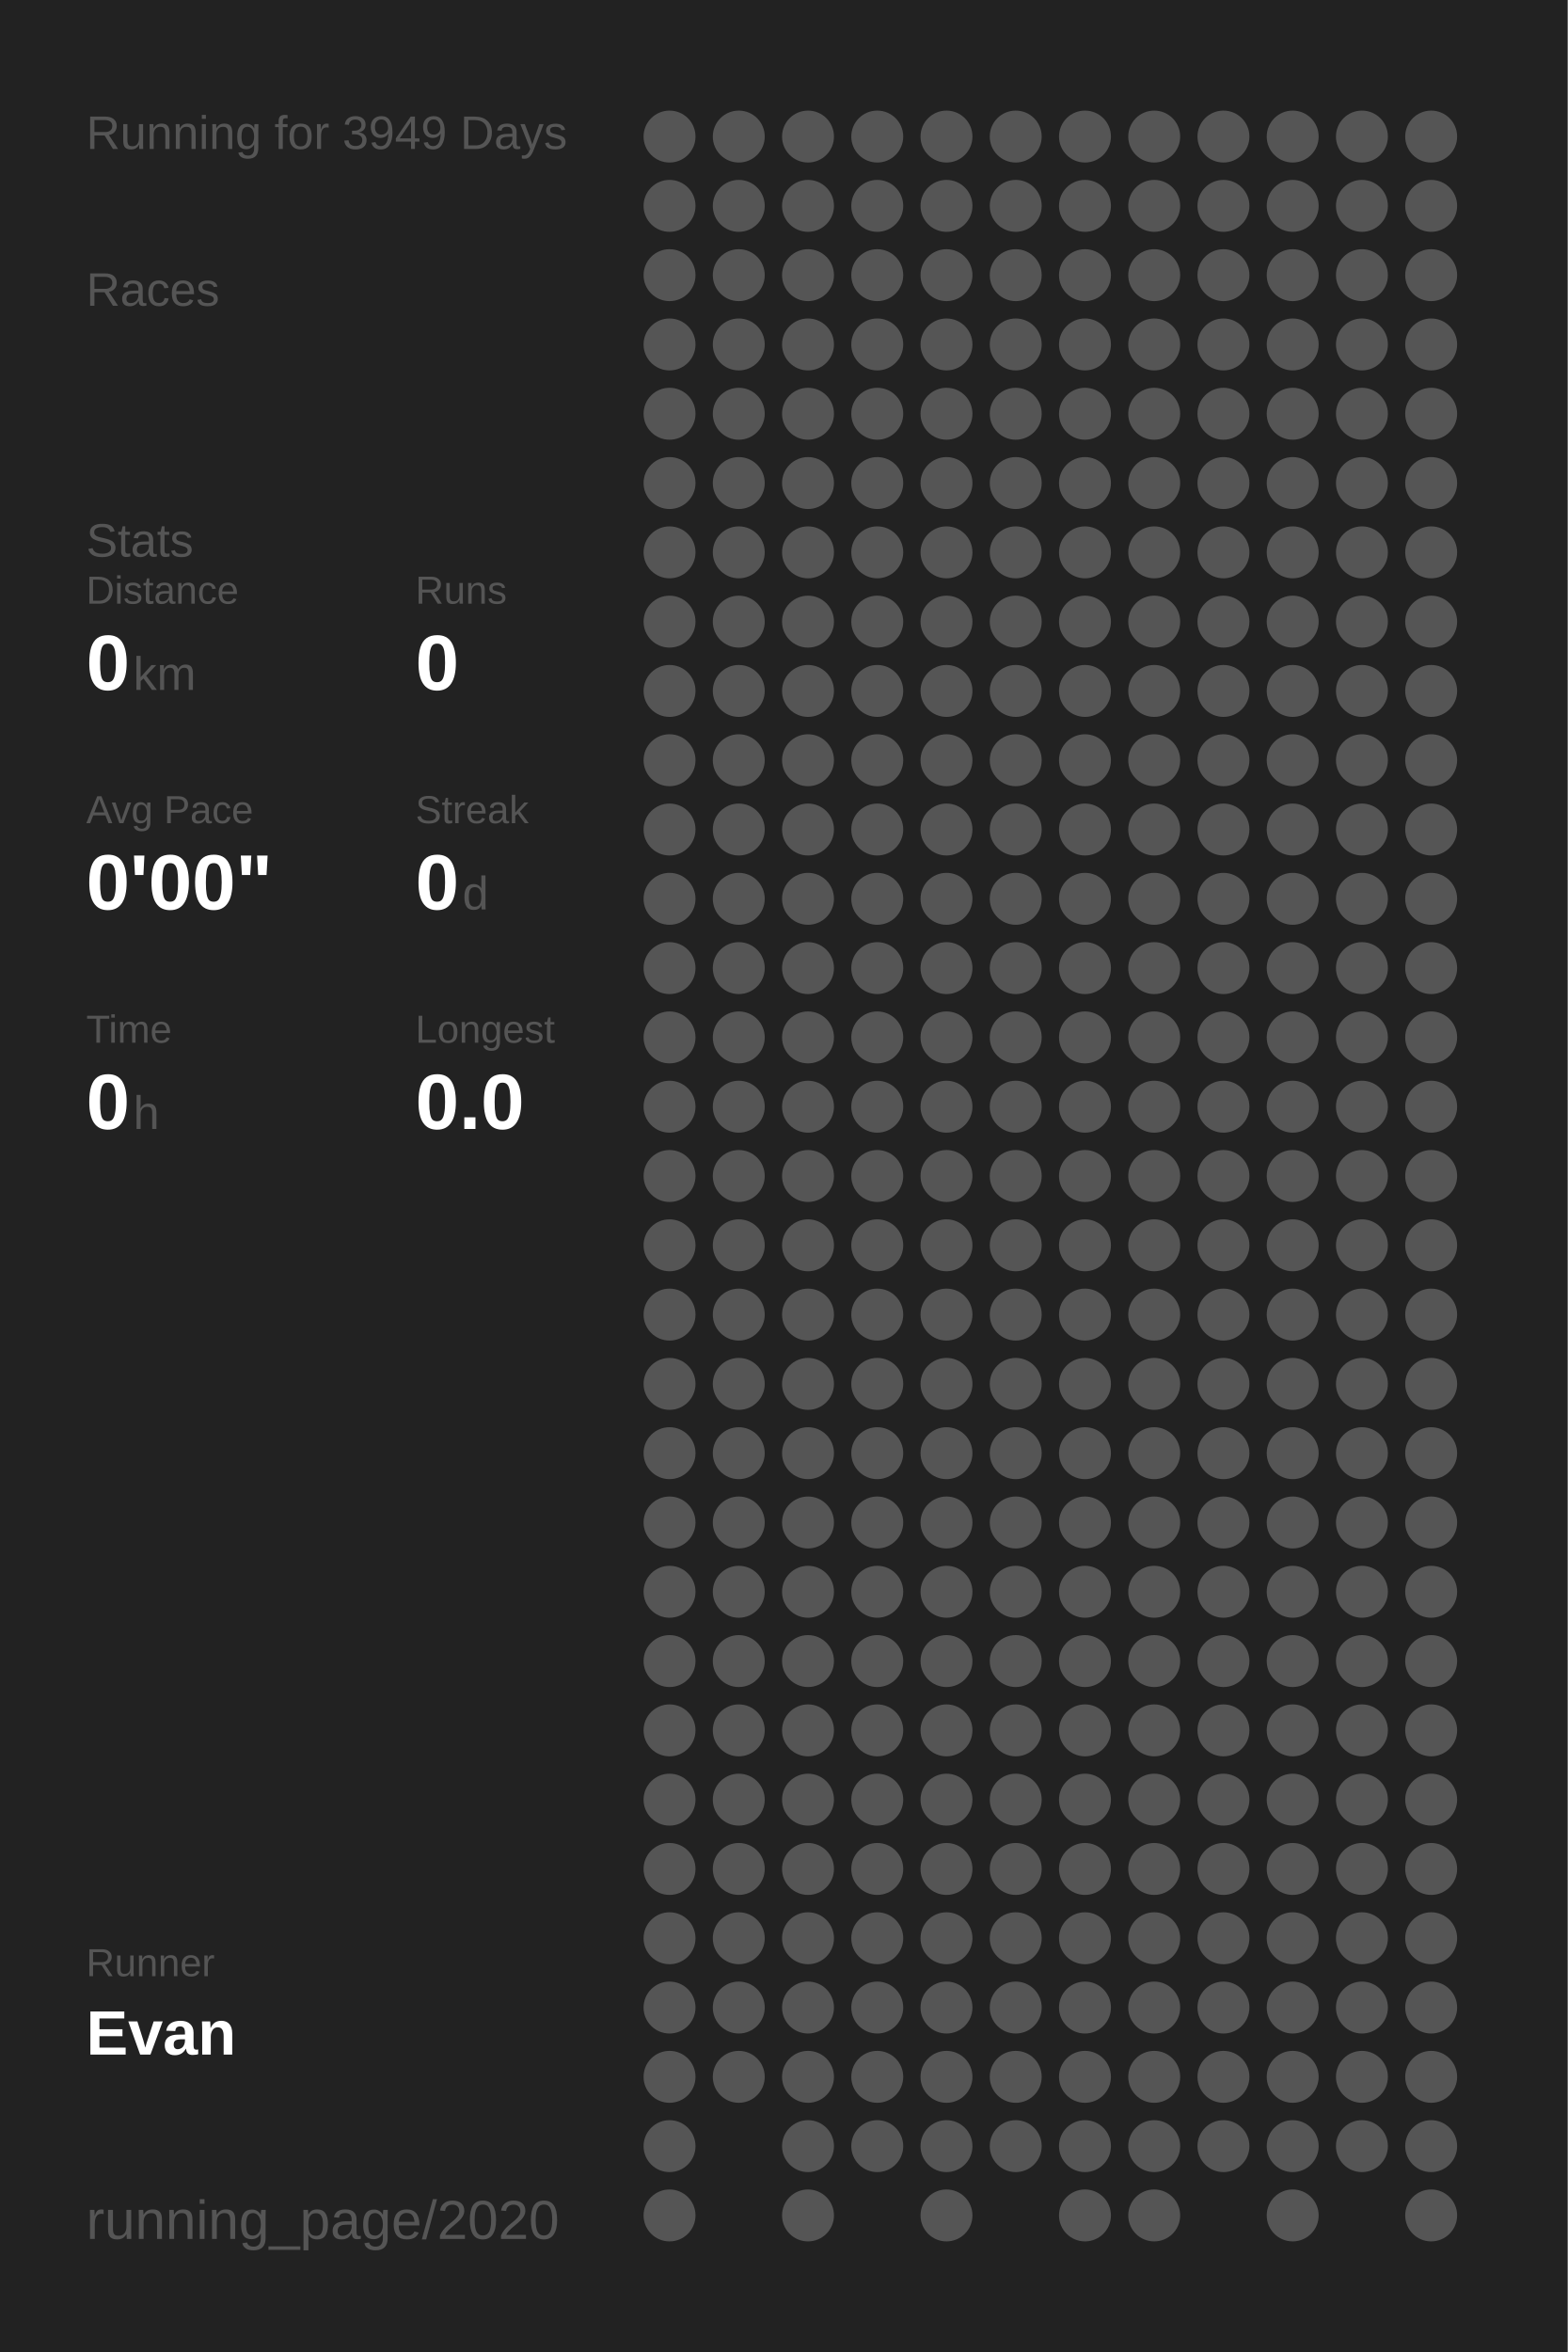
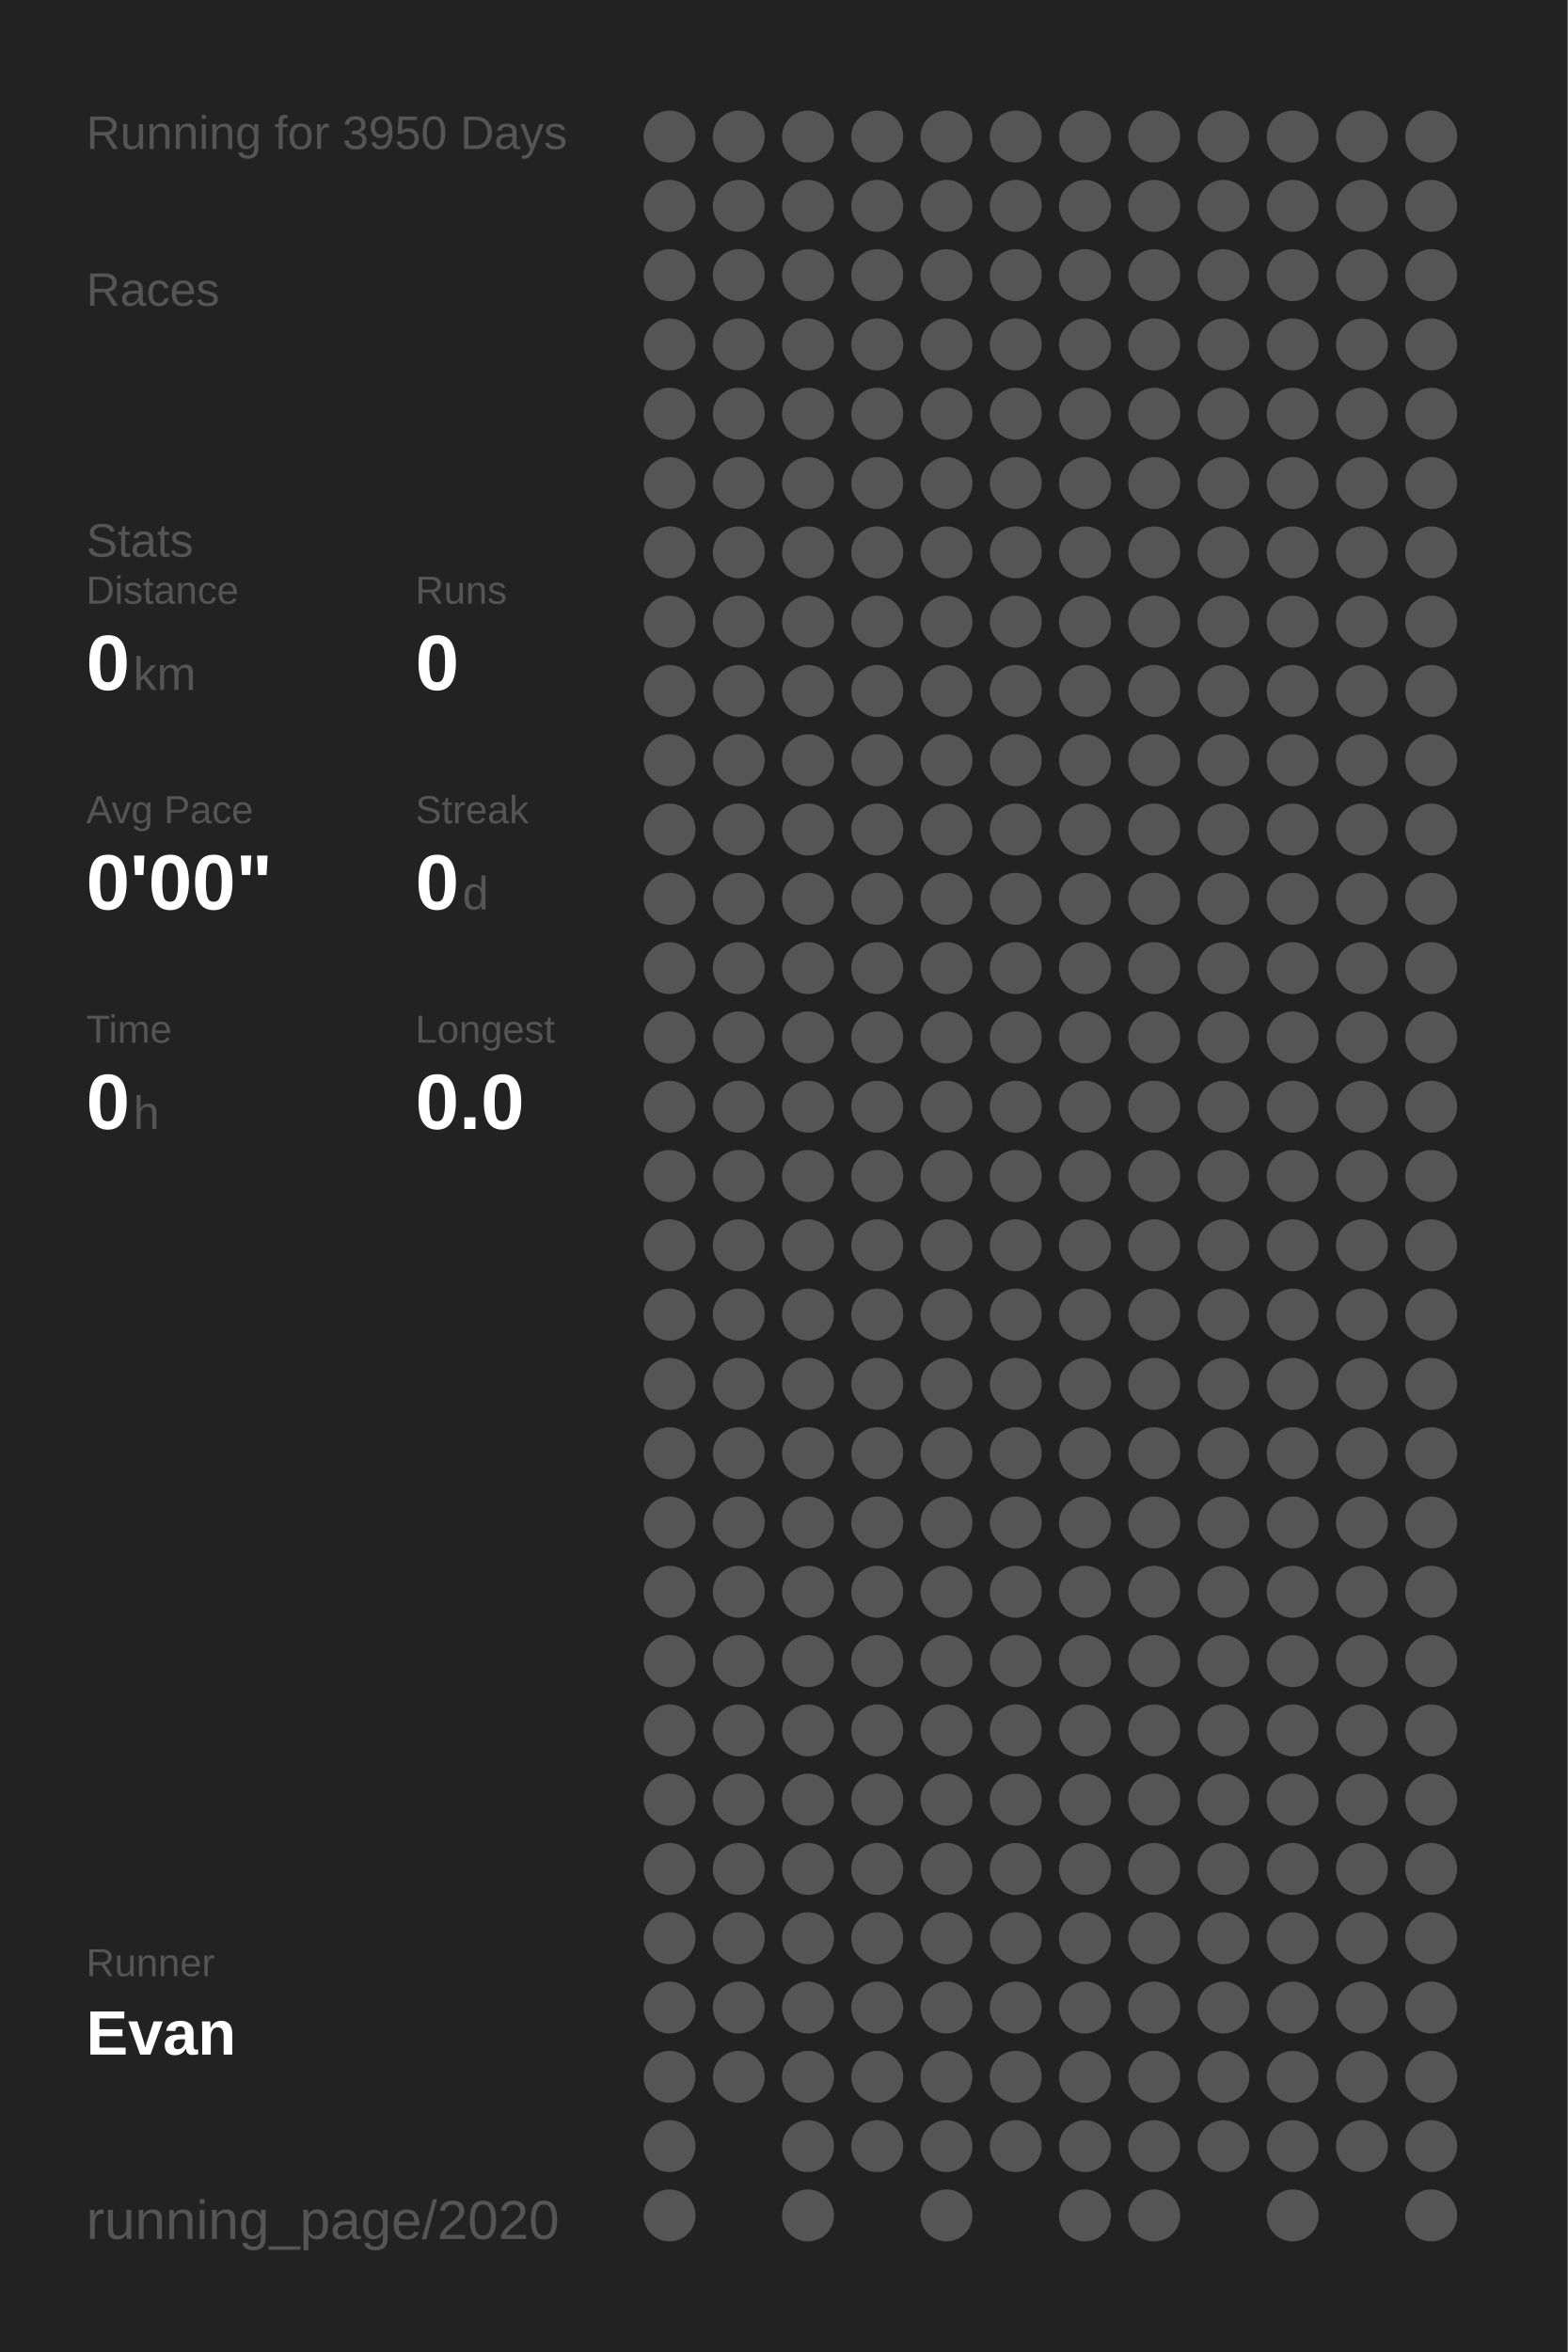
<svg xmlns="http://www.w3.org/2000/svg" baseProfile="full" height="300mm" version="1.1" viewBox="0,0,200,300" width="200mm">
  <defs />
  <rect fill="#222222" height="300" width="200" x="0" y="0" />
-   <text fill="#555555" style="font-size:6px; font-family:Arial;" x="11" y="19">Running for 3949 Days</text>
+   <text fill="#555555" style="font-size:6px; font-family:Arial;" x="11" y="19">Running for 3950 Days</text>
  <text fill="#555555" style="font-size:6px; font-family:Arial;" x="11" y="39">Races</text>
  <text fill="#555555" style="font-size:6px; font-family:Arial;" x="11" y="71">Stats</text>
  <text fill="#555555" style="font-size:5px; font-family:Arial;" x="11" y="77">Distance</text>
  <text fill="#FFFFFF" style="font-size:10px; font-family:Arial; font-weight:bold;" x="11" y="88">0</text>
  <text fill="#555555" style="font-size:6px; font-family:Arial;" x="17" y="88">km</text>
  <text fill="#555555" style="font-size:5px; font-family:Arial;" x="53" y="77">Runs</text>
  <text fill="#FFFFFF" style="font-size:10px; font-family:Arial; font-weight:bold;" x="53" y="88">0</text>
  <text fill="#555555" style="font-size:5px; font-family:Arial;" x="11" y="105">Avg Pace</text>
  <text fill="#FFFFFF" style="font-size:10px; font-family:Arial; font-weight:bold;" x="11" y="116">0'00"</text>
  <text fill="#555555" style="font-size:5px; font-family:Arial;" x="53" y="105">Streak</text>
  <text fill="#FFFFFF" style="font-size:10px; font-family:Arial; font-weight:bold;" x="53" y="116">0</text>
  <text fill="#555555" style="font-size:6px; font-family:Arial;" x="59" y="116">d</text>
  <text fill="#555555" style="font-size:5px; font-family:Arial;" x="11" y="133">Time</text>
  <text fill="#FFFFFF" style="font-size:10px; font-family:Arial; font-weight:bold;" x="11" y="144">0</text>
  <text fill="#555555" style="font-size:6px; font-family:Arial;" x="17" y="144">h</text>
  <text fill="#555555" style="font-size:5px; font-family:Arial;" x="53" y="133">Longest</text>
  <text fill="#FFFFFF" style="font-size:10px; font-family:Arial; font-weight:bold;" x="53" y="144">0.0</text>
  <text fill="#555555" style="font-size:5px; font-family:Arial;" x="11" y="252.065">Runner</text>
  <text fill="#FFFFFF" style="font-size:8px; font-family:Arial; font-weight:bold;" x="11" y="262.065">Evan</text>
  <text fill="#555555" style="font-size:7px; font-family:Arial;" x="11" y="285.581">running_page/2020</text>
  <circle cx="85.417" cy="17.419" fill="#555555" r="3.312" />
  <circle cx="85.417" cy="26.258" fill="#555555" r="3.312" />
  <circle cx="85.417" cy="35.097" fill="#555555" r="3.312" />
  <circle cx="85.417" cy="43.935" fill="#555555" r="3.312" />
  <circle cx="85.417" cy="52.774" fill="#555555" r="3.312" />
  <circle cx="85.417" cy="61.613" fill="#555555" r="3.312" />
  <circle cx="85.417" cy="70.452" fill="#555555" r="3.312" />
  <circle cx="85.417" cy="79.29" fill="#555555" r="3.312" />
  <circle cx="85.417" cy="88.129" fill="#555555" r="3.312" />
  <circle cx="85.417" cy="96.968" fill="#555555" r="3.312" />
  <circle cx="85.417" cy="105.806" fill="#555555" r="3.312" />
  <circle cx="85.417" cy="114.645" fill="#555555" r="3.312" />
  <circle cx="85.417" cy="123.484" fill="#555555" r="3.312" />
  <circle cx="85.417" cy="132.323" fill="#555555" r="3.312" />
  <circle cx="85.417" cy="141.161" fill="#555555" r="3.312" />
  <circle cx="85.417" cy="150" fill="#555555" r="3.312" />
  <circle cx="85.417" cy="158.839" fill="#555555" r="3.312" />
  <circle cx="85.417" cy="167.677" fill="#555555" r="3.312" />
  <circle cx="85.417" cy="176.516" fill="#555555" r="3.312" />
  <circle cx="85.417" cy="185.355" fill="#555555" r="3.312" />
  <circle cx="85.417" cy="194.194" fill="#555555" r="3.312" />
  <circle cx="85.417" cy="203.032" fill="#555555" r="3.312" />
  <circle cx="85.417" cy="211.871" fill="#555555" r="3.312" />
  <circle cx="85.417" cy="220.71" fill="#555555" r="3.312" />
  <circle cx="85.417" cy="229.548" fill="#555555" r="3.312" />
  <circle cx="85.417" cy="238.387" fill="#555555" r="3.312" />
  <circle cx="85.417" cy="247.226" fill="#555555" r="3.312" />
  <circle cx="85.417" cy="256.065" fill="#555555" r="3.312" />
  <circle cx="85.417" cy="264.903" fill="#555555" r="3.312" />
  <circle cx="85.417" cy="273.742" fill="#555555" r="3.312" />
  <circle cx="85.417" cy="282.581" fill="#555555" r="3.312" />
  <circle cx="94.25" cy="17.419" fill="#555555" r="3.312" />
  <circle cx="94.25" cy="26.258" fill="#555555" r="3.312" />
  <circle cx="94.25" cy="35.097" fill="#555555" r="3.312" />
  <circle cx="94.25" cy="43.935" fill="#555555" r="3.312" />
  <circle cx="94.25" cy="52.774" fill="#555555" r="3.312" />
  <circle cx="94.25" cy="61.613" fill="#555555" r="3.312" />
  <circle cx="94.25" cy="70.452" fill="#555555" r="3.312" />
  <circle cx="94.25" cy="79.29" fill="#555555" r="3.312" />
  <circle cx="94.25" cy="88.129" fill="#555555" r="3.312" />
  <circle cx="94.25" cy="96.968" fill="#555555" r="3.312" />
  <circle cx="94.25" cy="105.806" fill="#555555" r="3.312" />
  <circle cx="94.25" cy="114.645" fill="#555555" r="3.312" />
  <circle cx="94.25" cy="123.484" fill="#555555" r="3.312" />
  <circle cx="94.25" cy="132.323" fill="#555555" r="3.312" />
  <circle cx="94.25" cy="141.161" fill="#555555" r="3.312" />
  <circle cx="94.25" cy="150" fill="#555555" r="3.312" />
  <circle cx="94.25" cy="158.839" fill="#555555" r="3.312" />
  <circle cx="94.25" cy="167.677" fill="#555555" r="3.312" />
  <circle cx="94.25" cy="176.516" fill="#555555" r="3.312" />
  <circle cx="94.25" cy="185.355" fill="#555555" r="3.312" />
  <circle cx="94.25" cy="194.194" fill="#555555" r="3.312" />
  <circle cx="94.25" cy="203.032" fill="#555555" r="3.312" />
  <circle cx="94.25" cy="211.871" fill="#555555" r="3.312" />
  <circle cx="94.25" cy="220.71" fill="#555555" r="3.312" />
  <circle cx="94.25" cy="229.548" fill="#555555" r="3.312" />
  <circle cx="94.25" cy="238.387" fill="#555555" r="3.312" />
  <circle cx="94.25" cy="247.226" fill="#555555" r="3.312" />
  <circle cx="94.25" cy="256.065" fill="#555555" r="3.312" />
  <circle cx="94.25" cy="264.903" fill="#555555" r="3.312" />
  <circle cx="103.083" cy="17.419" fill="#555555" r="3.312" />
  <circle cx="103.083" cy="26.258" fill="#555555" r="3.312" />
  <circle cx="103.083" cy="35.097" fill="#555555" r="3.312" />
  <circle cx="103.083" cy="43.935" fill="#555555" r="3.312" />
  <circle cx="103.083" cy="52.774" fill="#555555" r="3.312" />
  <circle cx="103.083" cy="61.613" fill="#555555" r="3.312" />
  <circle cx="103.083" cy="70.452" fill="#555555" r="3.312" />
  <circle cx="103.083" cy="79.29" fill="#555555" r="3.312" />
  <circle cx="103.083" cy="88.129" fill="#555555" r="3.312" />
  <circle cx="103.083" cy="96.968" fill="#555555" r="3.312" />
  <circle cx="103.083" cy="105.806" fill="#555555" r="3.312" />
  <circle cx="103.083" cy="114.645" fill="#555555" r="3.312" />
  <circle cx="103.083" cy="123.484" fill="#555555" r="3.312" />
  <circle cx="103.083" cy="132.323" fill="#555555" r="3.312" />
  <circle cx="103.083" cy="141.161" fill="#555555" r="3.312" />
  <circle cx="103.083" cy="150" fill="#555555" r="3.312" />
  <circle cx="103.083" cy="158.839" fill="#555555" r="3.312" />
  <circle cx="103.083" cy="167.677" fill="#555555" r="3.312" />
  <circle cx="103.083" cy="176.516" fill="#555555" r="3.312" />
  <circle cx="103.083" cy="185.355" fill="#555555" r="3.312" />
  <circle cx="103.083" cy="194.194" fill="#555555" r="3.312" />
  <circle cx="103.083" cy="203.032" fill="#555555" r="3.312" />
  <circle cx="103.083" cy="211.871" fill="#555555" r="3.312" />
  <circle cx="103.083" cy="220.71" fill="#555555" r="3.312" />
  <circle cx="103.083" cy="229.548" fill="#555555" r="3.312" />
  <circle cx="103.083" cy="238.387" fill="#555555" r="3.312" />
  <circle cx="103.083" cy="247.226" fill="#555555" r="3.312" />
  <circle cx="103.083" cy="256.065" fill="#555555" r="3.312" />
  <circle cx="103.083" cy="264.903" fill="#555555" r="3.312" />
  <circle cx="103.083" cy="273.742" fill="#555555" r="3.312" />
  <circle cx="103.083" cy="282.581" fill="#555555" r="3.312" />
  <circle cx="111.917" cy="17.419" fill="#555555" r="3.312" />
  <circle cx="111.917" cy="26.258" fill="#555555" r="3.312" />
  <circle cx="111.917" cy="35.097" fill="#555555" r="3.312" />
  <circle cx="111.917" cy="43.935" fill="#555555" r="3.312" />
  <circle cx="111.917" cy="52.774" fill="#555555" r="3.312" />
  <circle cx="111.917" cy="61.613" fill="#555555" r="3.312" />
  <circle cx="111.917" cy="70.452" fill="#555555" r="3.312" />
  <circle cx="111.917" cy="79.29" fill="#555555" r="3.312" />
  <circle cx="111.917" cy="88.129" fill="#555555" r="3.312" />
  <circle cx="111.917" cy="96.968" fill="#555555" r="3.312" />
  <circle cx="111.917" cy="105.806" fill="#555555" r="3.312" />
  <circle cx="111.917" cy="114.645" fill="#555555" r="3.312" />
  <circle cx="111.917" cy="123.484" fill="#555555" r="3.312" />
  <circle cx="111.917" cy="132.323" fill="#555555" r="3.312" />
  <circle cx="111.917" cy="141.161" fill="#555555" r="3.312" />
  <circle cx="111.917" cy="150" fill="#555555" r="3.312" />
  <circle cx="111.917" cy="158.839" fill="#555555" r="3.312" />
  <circle cx="111.917" cy="167.677" fill="#555555" r="3.312" />
  <circle cx="111.917" cy="176.516" fill="#555555" r="3.312" />
  <circle cx="111.917" cy="185.355" fill="#555555" r="3.312" />
  <circle cx="111.917" cy="194.194" fill="#555555" r="3.312" />
  <circle cx="111.917" cy="203.032" fill="#555555" r="3.312" />
  <circle cx="111.917" cy="211.871" fill="#555555" r="3.312" />
  <circle cx="111.917" cy="220.71" fill="#555555" r="3.312" />
  <circle cx="111.917" cy="229.548" fill="#555555" r="3.312" />
  <circle cx="111.917" cy="238.387" fill="#555555" r="3.312" />
  <circle cx="111.917" cy="247.226" fill="#555555" r="3.312" />
  <circle cx="111.917" cy="256.065" fill="#555555" r="3.312" />
  <circle cx="111.917" cy="264.903" fill="#555555" r="3.312" />
  <circle cx="111.917" cy="273.742" fill="#555555" r="3.312" />
  <circle cx="120.75" cy="17.419" fill="#555555" r="3.312" />
  <circle cx="120.75" cy="26.258" fill="#555555" r="3.312" />
  <circle cx="120.75" cy="35.097" fill="#555555" r="3.312" />
  <circle cx="120.75" cy="43.935" fill="#555555" r="3.312" />
  <circle cx="120.75" cy="52.774" fill="#555555" r="3.312" />
  <circle cx="120.75" cy="61.613" fill="#555555" r="3.312" />
  <circle cx="120.75" cy="70.452" fill="#555555" r="3.312" />
  <circle cx="120.75" cy="79.29" fill="#555555" r="3.312" />
  <circle cx="120.75" cy="88.129" fill="#555555" r="3.312" />
  <circle cx="120.75" cy="96.968" fill="#555555" r="3.312" />
  <circle cx="120.75" cy="105.806" fill="#555555" r="3.312" />
  <circle cx="120.75" cy="114.645" fill="#555555" r="3.312" />
  <circle cx="120.75" cy="123.484" fill="#555555" r="3.312" />
  <circle cx="120.75" cy="132.323" fill="#555555" r="3.312" />
  <circle cx="120.75" cy="141.161" fill="#555555" r="3.312" />
  <circle cx="120.75" cy="150" fill="#555555" r="3.312" />
  <circle cx="120.75" cy="158.839" fill="#555555" r="3.312" />
  <circle cx="120.75" cy="167.677" fill="#555555" r="3.312" />
  <circle cx="120.75" cy="176.516" fill="#555555" r="3.312" />
  <circle cx="120.75" cy="185.355" fill="#555555" r="3.312" />
  <circle cx="120.75" cy="194.194" fill="#555555" r="3.312" />
  <circle cx="120.75" cy="203.032" fill="#555555" r="3.312" />
  <circle cx="120.75" cy="211.871" fill="#555555" r="3.312" />
  <circle cx="120.75" cy="220.71" fill="#555555" r="3.312" />
  <circle cx="120.75" cy="229.548" fill="#555555" r="3.312" />
  <circle cx="120.75" cy="238.387" fill="#555555" r="3.312" />
  <circle cx="120.75" cy="247.226" fill="#555555" r="3.312" />
  <circle cx="120.75" cy="256.065" fill="#555555" r="3.312" />
  <circle cx="120.75" cy="264.903" fill="#555555" r="3.312" />
  <circle cx="120.75" cy="273.742" fill="#555555" r="3.312" />
  <circle cx="120.75" cy="282.581" fill="#555555" r="3.312" />
  <circle cx="129.583" cy="17.419" fill="#555555" r="3.312" />
  <circle cx="129.583" cy="26.258" fill="#555555" r="3.312" />
  <circle cx="129.583" cy="35.097" fill="#555555" r="3.312" />
  <circle cx="129.583" cy="43.935" fill="#555555" r="3.312" />
  <circle cx="129.583" cy="52.774" fill="#555555" r="3.312" />
  <circle cx="129.583" cy="61.613" fill="#555555" r="3.312" />
  <circle cx="129.583" cy="70.452" fill="#555555" r="3.312" />
  <circle cx="129.583" cy="79.29" fill="#555555" r="3.312" />
  <circle cx="129.583" cy="88.129" fill="#555555" r="3.312" />
  <circle cx="129.583" cy="96.968" fill="#555555" r="3.312" />
  <circle cx="129.583" cy="105.806" fill="#555555" r="3.312" />
  <circle cx="129.583" cy="114.645" fill="#555555" r="3.312" />
  <circle cx="129.583" cy="123.484" fill="#555555" r="3.312" />
  <circle cx="129.583" cy="132.323" fill="#555555" r="3.312" />
  <circle cx="129.583" cy="141.161" fill="#555555" r="3.312" />
  <circle cx="129.583" cy="150" fill="#555555" r="3.312" />
  <circle cx="129.583" cy="158.839" fill="#555555" r="3.312" />
  <circle cx="129.583" cy="167.677" fill="#555555" r="3.312" />
  <circle cx="129.583" cy="176.516" fill="#555555" r="3.312" />
  <circle cx="129.583" cy="185.355" fill="#555555" r="3.312" />
  <circle cx="129.583" cy="194.194" fill="#555555" r="3.312" />
  <circle cx="129.583" cy="203.032" fill="#555555" r="3.312" />
  <circle cx="129.583" cy="211.871" fill="#555555" r="3.312" />
  <circle cx="129.583" cy="220.71" fill="#555555" r="3.312" />
  <circle cx="129.583" cy="229.548" fill="#555555" r="3.312" />
  <circle cx="129.583" cy="238.387" fill="#555555" r="3.312" />
  <circle cx="129.583" cy="247.226" fill="#555555" r="3.312" />
  <circle cx="129.583" cy="256.065" fill="#555555" r="3.312" />
  <circle cx="129.583" cy="264.903" fill="#555555" r="3.312" />
  <circle cx="129.583" cy="273.742" fill="#555555" r="3.312" />
  <circle cx="138.417" cy="17.419" fill="#555555" r="3.312" />
  <circle cx="138.417" cy="26.258" fill="#555555" r="3.312" />
  <circle cx="138.417" cy="35.097" fill="#555555" r="3.312" />
  <circle cx="138.417" cy="43.935" fill="#555555" r="3.312" />
  <circle cx="138.417" cy="52.774" fill="#555555" r="3.312" />
  <circle cx="138.417" cy="61.613" fill="#555555" r="3.312" />
  <circle cx="138.417" cy="70.452" fill="#555555" r="3.312" />
  <circle cx="138.417" cy="79.29" fill="#555555" r="3.312" />
  <circle cx="138.417" cy="88.129" fill="#555555" r="3.312" />
  <circle cx="138.417" cy="96.968" fill="#555555" r="3.312" />
  <circle cx="138.417" cy="105.806" fill="#555555" r="3.312" />
  <circle cx="138.417" cy="114.645" fill="#555555" r="3.312" />
  <circle cx="138.417" cy="123.484" fill="#555555" r="3.312" />
  <circle cx="138.417" cy="132.323" fill="#555555" r="3.312" />
  <circle cx="138.417" cy="141.161" fill="#555555" r="3.312" />
  <circle cx="138.417" cy="150" fill="#555555" r="3.312" />
  <circle cx="138.417" cy="158.839" fill="#555555" r="3.312" />
  <circle cx="138.417" cy="167.677" fill="#555555" r="3.312" />
  <circle cx="138.417" cy="176.516" fill="#555555" r="3.312" />
  <circle cx="138.417" cy="185.355" fill="#555555" r="3.312" />
  <circle cx="138.417" cy="194.194" fill="#555555" r="3.312" />
  <circle cx="138.417" cy="203.032" fill="#555555" r="3.312" />
  <circle cx="138.417" cy="211.871" fill="#555555" r="3.312" />
  <circle cx="138.417" cy="220.71" fill="#555555" r="3.312" />
  <circle cx="138.417" cy="229.548" fill="#555555" r="3.312" />
  <circle cx="138.417" cy="238.387" fill="#555555" r="3.312" />
  <circle cx="138.417" cy="247.226" fill="#555555" r="3.312" />
  <circle cx="138.417" cy="256.065" fill="#555555" r="3.312" />
  <circle cx="138.417" cy="264.903" fill="#555555" r="3.312" />
  <circle cx="138.417" cy="273.742" fill="#555555" r="3.312" />
  <circle cx="138.417" cy="282.581" fill="#555555" r="3.312" />
  <circle cx="147.25" cy="17.419" fill="#555555" r="3.312" />
  <circle cx="147.25" cy="26.258" fill="#555555" r="3.312" />
  <circle cx="147.25" cy="35.097" fill="#555555" r="3.312" />
  <circle cx="147.25" cy="43.935" fill="#555555" r="3.312" />
  <circle cx="147.25" cy="52.774" fill="#555555" r="3.312" />
  <circle cx="147.25" cy="61.613" fill="#555555" r="3.312" />
  <circle cx="147.25" cy="70.452" fill="#555555" r="3.312" />
  <circle cx="147.25" cy="79.29" fill="#555555" r="3.312" />
  <circle cx="147.25" cy="88.129" fill="#555555" r="3.312" />
  <circle cx="147.25" cy="96.968" fill="#555555" r="3.312" />
  <circle cx="147.25" cy="105.806" fill="#555555" r="3.312" />
  <circle cx="147.25" cy="114.645" fill="#555555" r="3.312" />
  <circle cx="147.25" cy="123.484" fill="#555555" r="3.312" />
  <circle cx="147.25" cy="132.323" fill="#555555" r="3.312" />
  <circle cx="147.25" cy="141.161" fill="#555555" r="3.312" />
  <circle cx="147.25" cy="150" fill="#555555" r="3.312" />
  <circle cx="147.25" cy="158.839" fill="#555555" r="3.312" />
  <circle cx="147.25" cy="167.677" fill="#555555" r="3.312" />
  <circle cx="147.25" cy="176.516" fill="#555555" r="3.312" />
  <circle cx="147.25" cy="185.355" fill="#555555" r="3.312" />
  <circle cx="147.25" cy="194.194" fill="#555555" r="3.312" />
  <circle cx="147.25" cy="203.032" fill="#555555" r="3.312" />
  <circle cx="147.25" cy="211.871" fill="#555555" r="3.312" />
  <circle cx="147.25" cy="220.71" fill="#555555" r="3.312" />
  <circle cx="147.25" cy="229.548" fill="#555555" r="3.312" />
  <circle cx="147.25" cy="238.387" fill="#555555" r="3.312" />
  <circle cx="147.25" cy="247.226" fill="#555555" r="3.312" />
  <circle cx="147.25" cy="256.065" fill="#555555" r="3.312" />
  <circle cx="147.25" cy="264.903" fill="#555555" r="3.312" />
  <circle cx="147.25" cy="273.742" fill="#555555" r="3.312" />
  <circle cx="147.25" cy="282.581" fill="#555555" r="3.312" />
  <circle cx="156.083" cy="17.419" fill="#555555" r="3.312" />
  <circle cx="156.083" cy="26.258" fill="#555555" r="3.312" />
  <circle cx="156.083" cy="35.097" fill="#555555" r="3.312" />
  <circle cx="156.083" cy="43.935" fill="#555555" r="3.312" />
  <circle cx="156.083" cy="52.774" fill="#555555" r="3.312" />
  <circle cx="156.083" cy="61.613" fill="#555555" r="3.312" />
  <circle cx="156.083" cy="70.452" fill="#555555" r="3.312" />
  <circle cx="156.083" cy="79.29" fill="#555555" r="3.312" />
  <circle cx="156.083" cy="88.129" fill="#555555" r="3.312" />
  <circle cx="156.083" cy="96.968" fill="#555555" r="3.312" />
  <circle cx="156.083" cy="105.806" fill="#555555" r="3.312" />
  <circle cx="156.083" cy="114.645" fill="#555555" r="3.312" />
  <circle cx="156.083" cy="123.484" fill="#555555" r="3.312" />
  <circle cx="156.083" cy="132.323" fill="#555555" r="3.312" />
  <circle cx="156.083" cy="141.161" fill="#555555" r="3.312" />
  <circle cx="156.083" cy="150" fill="#555555" r="3.312" />
  <circle cx="156.083" cy="158.839" fill="#555555" r="3.312" />
  <circle cx="156.083" cy="167.677" fill="#555555" r="3.312" />
  <circle cx="156.083" cy="176.516" fill="#555555" r="3.312" />
  <circle cx="156.083" cy="185.355" fill="#555555" r="3.312" />
  <circle cx="156.083" cy="194.194" fill="#555555" r="3.312" />
  <circle cx="156.083" cy="203.032" fill="#555555" r="3.312" />
  <circle cx="156.083" cy="211.871" fill="#555555" r="3.312" />
  <circle cx="156.083" cy="220.71" fill="#555555" r="3.312" />
  <circle cx="156.083" cy="229.548" fill="#555555" r="3.312" />
  <circle cx="156.083" cy="238.387" fill="#555555" r="3.312" />
  <circle cx="156.083" cy="247.226" fill="#555555" r="3.312" />
  <circle cx="156.083" cy="256.065" fill="#555555" r="3.312" />
  <circle cx="156.083" cy="264.903" fill="#555555" r="3.312" />
  <circle cx="156.083" cy="273.742" fill="#555555" r="3.312" />
  <circle cx="164.917" cy="17.419" fill="#555555" r="3.312" />
  <circle cx="164.917" cy="26.258" fill="#555555" r="3.312" />
  <circle cx="164.917" cy="35.097" fill="#555555" r="3.312" />
  <circle cx="164.917" cy="43.935" fill="#555555" r="3.312" />
  <circle cx="164.917" cy="52.774" fill="#555555" r="3.312" />
  <circle cx="164.917" cy="61.613" fill="#555555" r="3.312" />
  <circle cx="164.917" cy="70.452" fill="#555555" r="3.312" />
  <circle cx="164.917" cy="79.29" fill="#555555" r="3.312" />
  <circle cx="164.917" cy="88.129" fill="#555555" r="3.312" />
  <circle cx="164.917" cy="96.968" fill="#555555" r="3.312" />
  <circle cx="164.917" cy="105.806" fill="#555555" r="3.312" />
  <circle cx="164.917" cy="114.645" fill="#555555" r="3.312" />
  <circle cx="164.917" cy="123.484" fill="#555555" r="3.312" />
  <circle cx="164.917" cy="132.323" fill="#555555" r="3.312" />
  <circle cx="164.917" cy="141.161" fill="#555555" r="3.312" />
  <circle cx="164.917" cy="150" fill="#555555" r="3.312" />
  <circle cx="164.917" cy="158.839" fill="#555555" r="3.312" />
  <circle cx="164.917" cy="167.677" fill="#555555" r="3.312" />
  <circle cx="164.917" cy="176.516" fill="#555555" r="3.312" />
  <circle cx="164.917" cy="185.355" fill="#555555" r="3.312" />
  <circle cx="164.917" cy="194.194" fill="#555555" r="3.312" />
  <circle cx="164.917" cy="203.032" fill="#555555" r="3.312" />
  <circle cx="164.917" cy="211.871" fill="#555555" r="3.312" />
  <circle cx="164.917" cy="220.71" fill="#555555" r="3.312" />
  <circle cx="164.917" cy="229.548" fill="#555555" r="3.312" />
  <circle cx="164.917" cy="238.387" fill="#555555" r="3.312" />
  <circle cx="164.917" cy="247.226" fill="#555555" r="3.312" />
  <circle cx="164.917" cy="256.065" fill="#555555" r="3.312" />
  <circle cx="164.917" cy="264.903" fill="#555555" r="3.312" />
  <circle cx="164.917" cy="273.742" fill="#555555" r="3.312" />
  <circle cx="164.917" cy="282.581" fill="#555555" r="3.312" />
  <circle cx="173.75" cy="17.419" fill="#555555" r="3.312" />
  <circle cx="173.75" cy="26.258" fill="#555555" r="3.312" />
  <circle cx="173.75" cy="35.097" fill="#555555" r="3.312" />
  <circle cx="173.75" cy="43.935" fill="#555555" r="3.312" />
  <circle cx="173.75" cy="52.774" fill="#555555" r="3.312" />
  <circle cx="173.75" cy="61.613" fill="#555555" r="3.312" />
  <circle cx="173.75" cy="70.452" fill="#555555" r="3.312" />
  <circle cx="173.75" cy="79.29" fill="#555555" r="3.312" />
  <circle cx="173.75" cy="88.129" fill="#555555" r="3.312" />
  <circle cx="173.75" cy="96.968" fill="#555555" r="3.312" />
  <circle cx="173.75" cy="105.806" fill="#555555" r="3.312" />
  <circle cx="173.75" cy="114.645" fill="#555555" r="3.312" />
  <circle cx="173.75" cy="123.484" fill="#555555" r="3.312" />
  <circle cx="173.75" cy="132.323" fill="#555555" r="3.312" />
  <circle cx="173.75" cy="141.161" fill="#555555" r="3.312" />
  <circle cx="173.75" cy="150" fill="#555555" r="3.312" />
  <circle cx="173.75" cy="158.839" fill="#555555" r="3.312" />
  <circle cx="173.75" cy="167.677" fill="#555555" r="3.312" />
  <circle cx="173.75" cy="176.516" fill="#555555" r="3.312" />
  <circle cx="173.75" cy="185.355" fill="#555555" r="3.312" />
  <circle cx="173.75" cy="194.194" fill="#555555" r="3.312" />
  <circle cx="173.75" cy="203.032" fill="#555555" r="3.312" />
  <circle cx="173.75" cy="211.871" fill="#555555" r="3.312" />
  <circle cx="173.75" cy="220.71" fill="#555555" r="3.312" />
  <circle cx="173.75" cy="229.548" fill="#555555" r="3.312" />
  <circle cx="173.75" cy="238.387" fill="#555555" r="3.312" />
  <circle cx="173.75" cy="247.226" fill="#555555" r="3.312" />
  <circle cx="173.75" cy="256.065" fill="#555555" r="3.312" />
  <circle cx="173.75" cy="264.903" fill="#555555" r="3.312" />
  <circle cx="173.75" cy="273.742" fill="#555555" r="3.312" />
  <circle cx="182.583" cy="17.419" fill="#555555" r="3.312" />
  <circle cx="182.583" cy="26.258" fill="#555555" r="3.312" />
  <circle cx="182.583" cy="35.097" fill="#555555" r="3.312" />
  <circle cx="182.583" cy="43.935" fill="#555555" r="3.312" />
  <circle cx="182.583" cy="52.774" fill="#555555" r="3.312" />
  <circle cx="182.583" cy="61.613" fill="#555555" r="3.312" />
  <circle cx="182.583" cy="70.452" fill="#555555" r="3.312" />
  <circle cx="182.583" cy="79.29" fill="#555555" r="3.312" />
  <circle cx="182.583" cy="88.129" fill="#555555" r="3.312" />
  <circle cx="182.583" cy="96.968" fill="#555555" r="3.312" />
  <circle cx="182.583" cy="105.806" fill="#555555" r="3.312" />
  <circle cx="182.583" cy="114.645" fill="#555555" r="3.312" />
  <circle cx="182.583" cy="123.484" fill="#555555" r="3.312" />
  <circle cx="182.583" cy="132.323" fill="#555555" r="3.312" />
  <circle cx="182.583" cy="141.161" fill="#555555" r="3.312" />
  <circle cx="182.583" cy="150" fill="#555555" r="3.312" />
  <circle cx="182.583" cy="158.839" fill="#555555" r="3.312" />
  <circle cx="182.583" cy="167.677" fill="#555555" r="3.312" />
  <circle cx="182.583" cy="176.516" fill="#555555" r="3.312" />
  <circle cx="182.583" cy="185.355" fill="#555555" r="3.312" />
  <circle cx="182.583" cy="194.194" fill="#555555" r="3.312" />
  <circle cx="182.583" cy="203.032" fill="#555555" r="3.312" />
  <circle cx="182.583" cy="211.871" fill="#555555" r="3.312" />
  <circle cx="182.583" cy="220.71" fill="#555555" r="3.312" />
  <circle cx="182.583" cy="229.548" fill="#555555" r="3.312" />
  <circle cx="182.583" cy="238.387" fill="#555555" r="3.312" />
  <circle cx="182.583" cy="247.226" fill="#555555" r="3.312" />
  <circle cx="182.583" cy="256.065" fill="#555555" r="3.312" />
  <circle cx="182.583" cy="264.903" fill="#555555" r="3.312" />
  <circle cx="182.583" cy="273.742" fill="#555555" r="3.312" />
  <circle cx="182.583" cy="282.581" fill="#555555" r="3.312" />
</svg>
